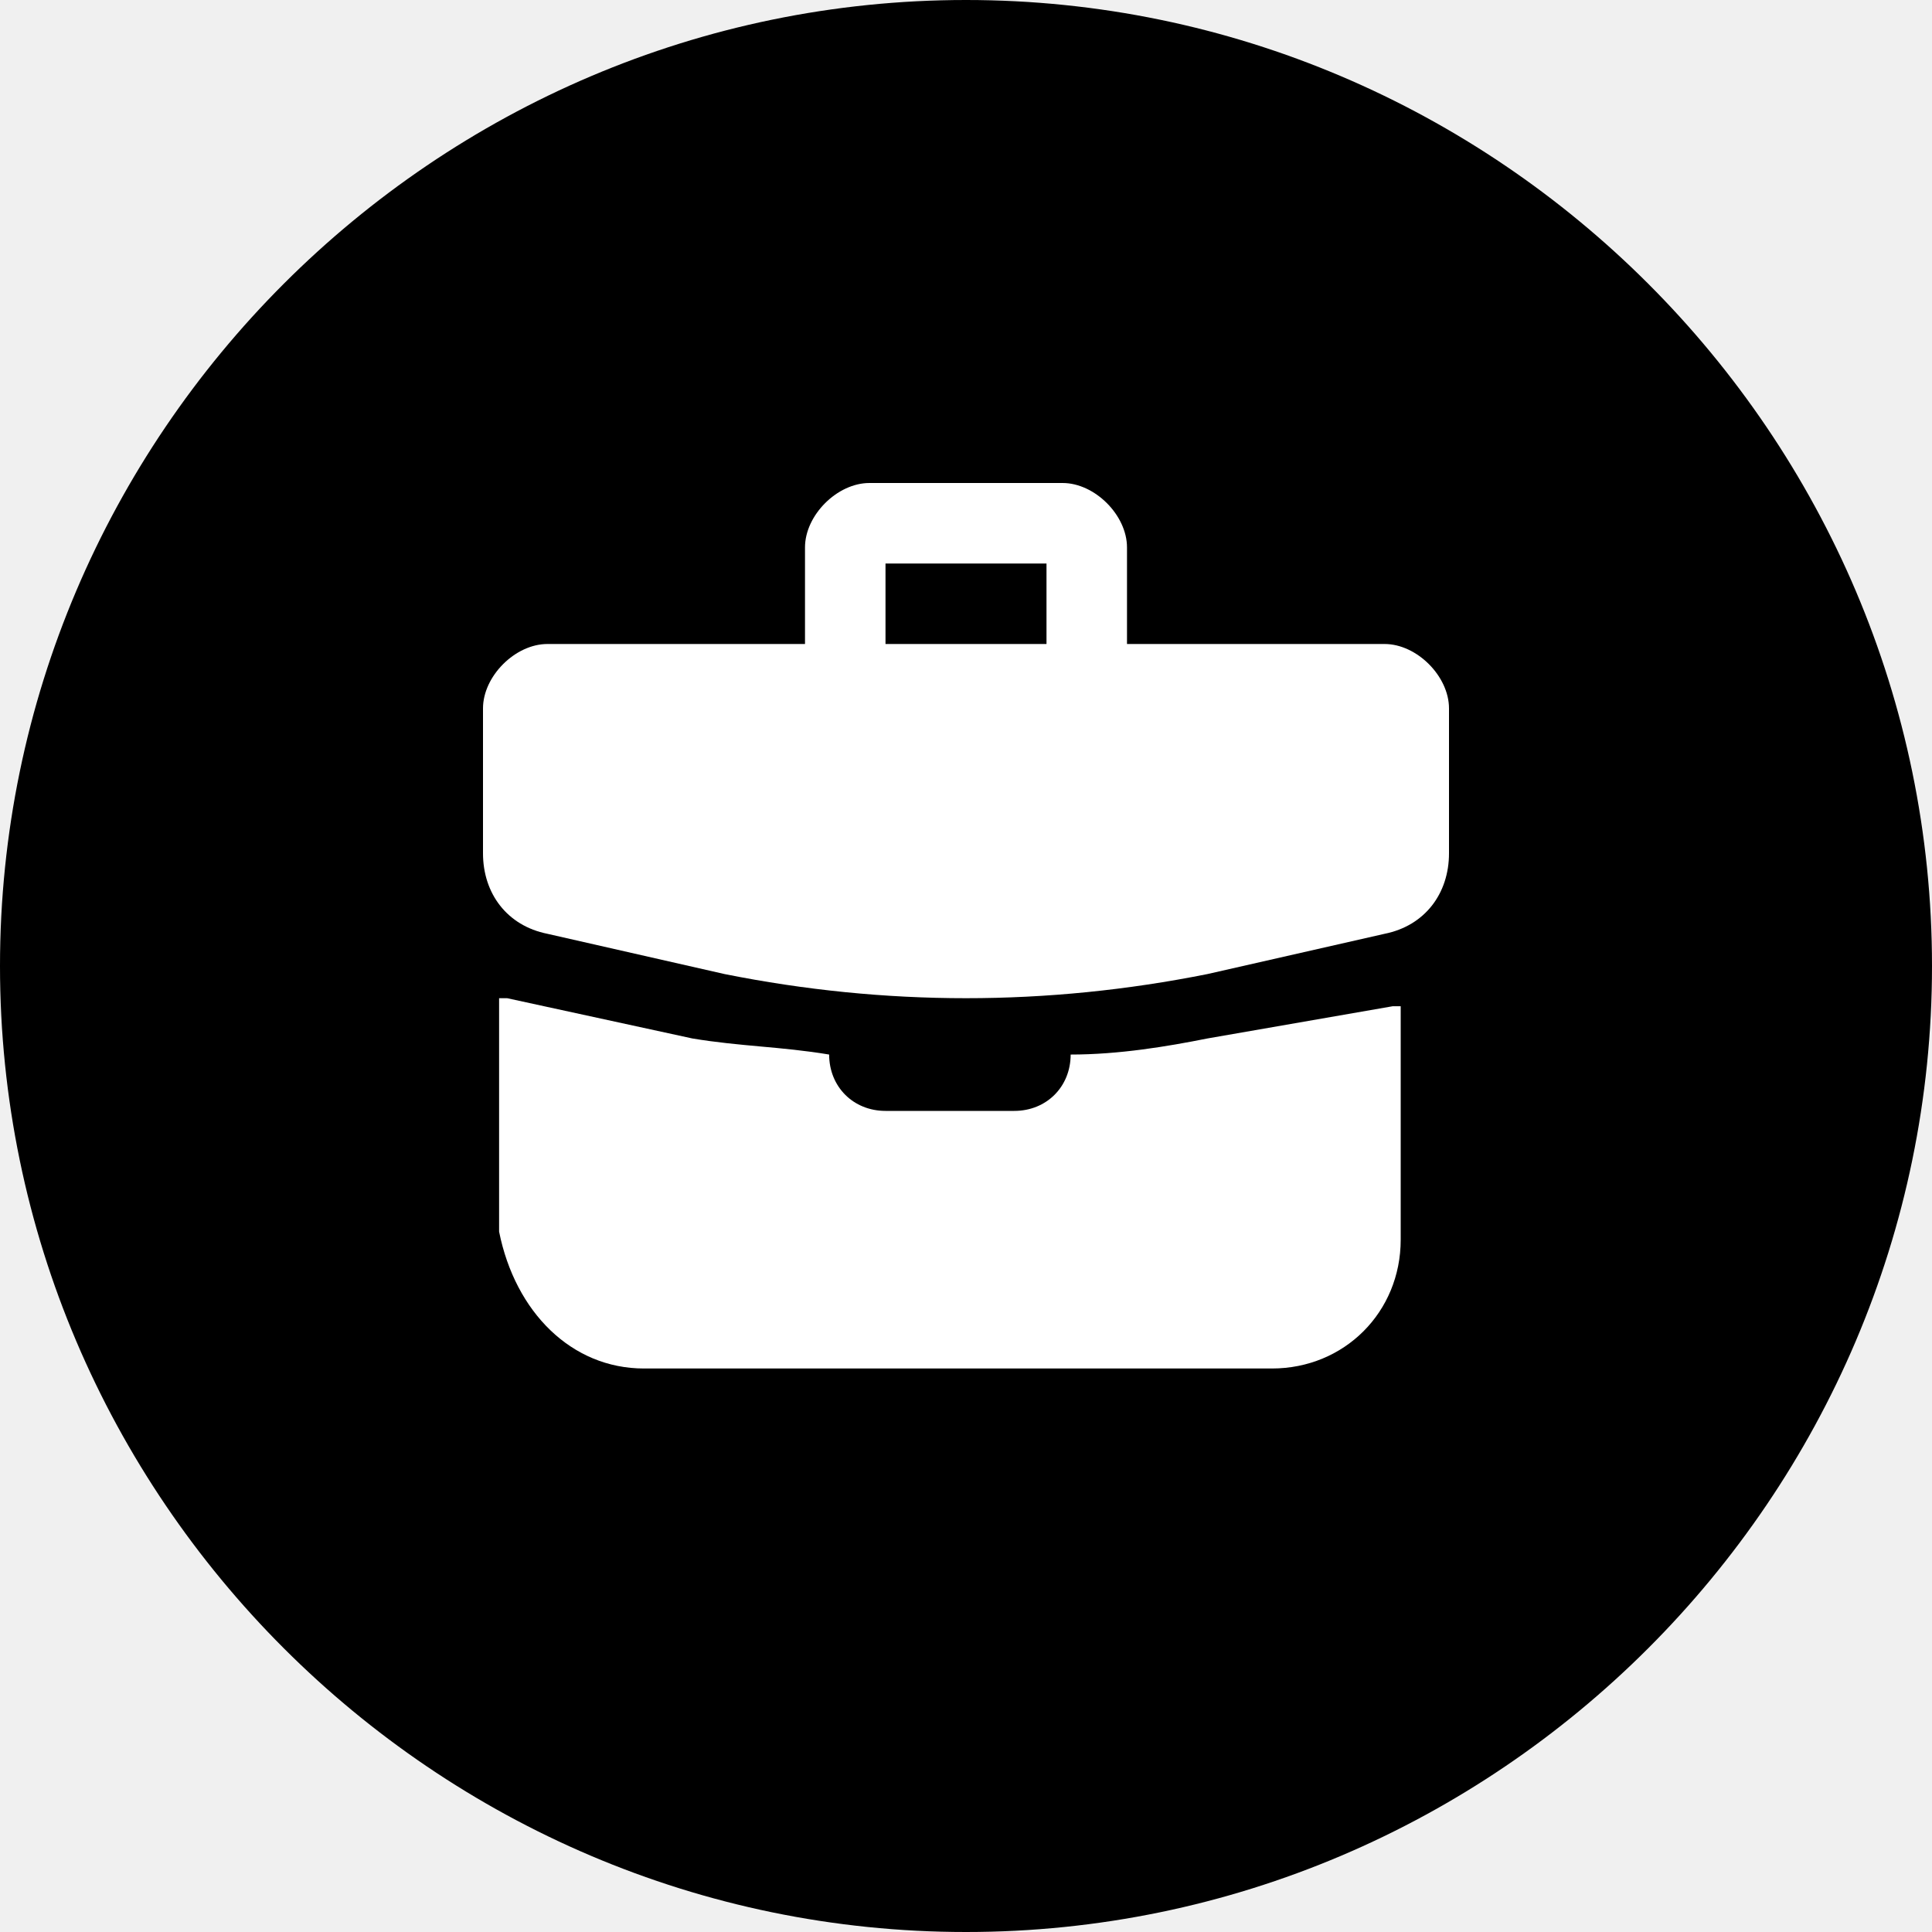
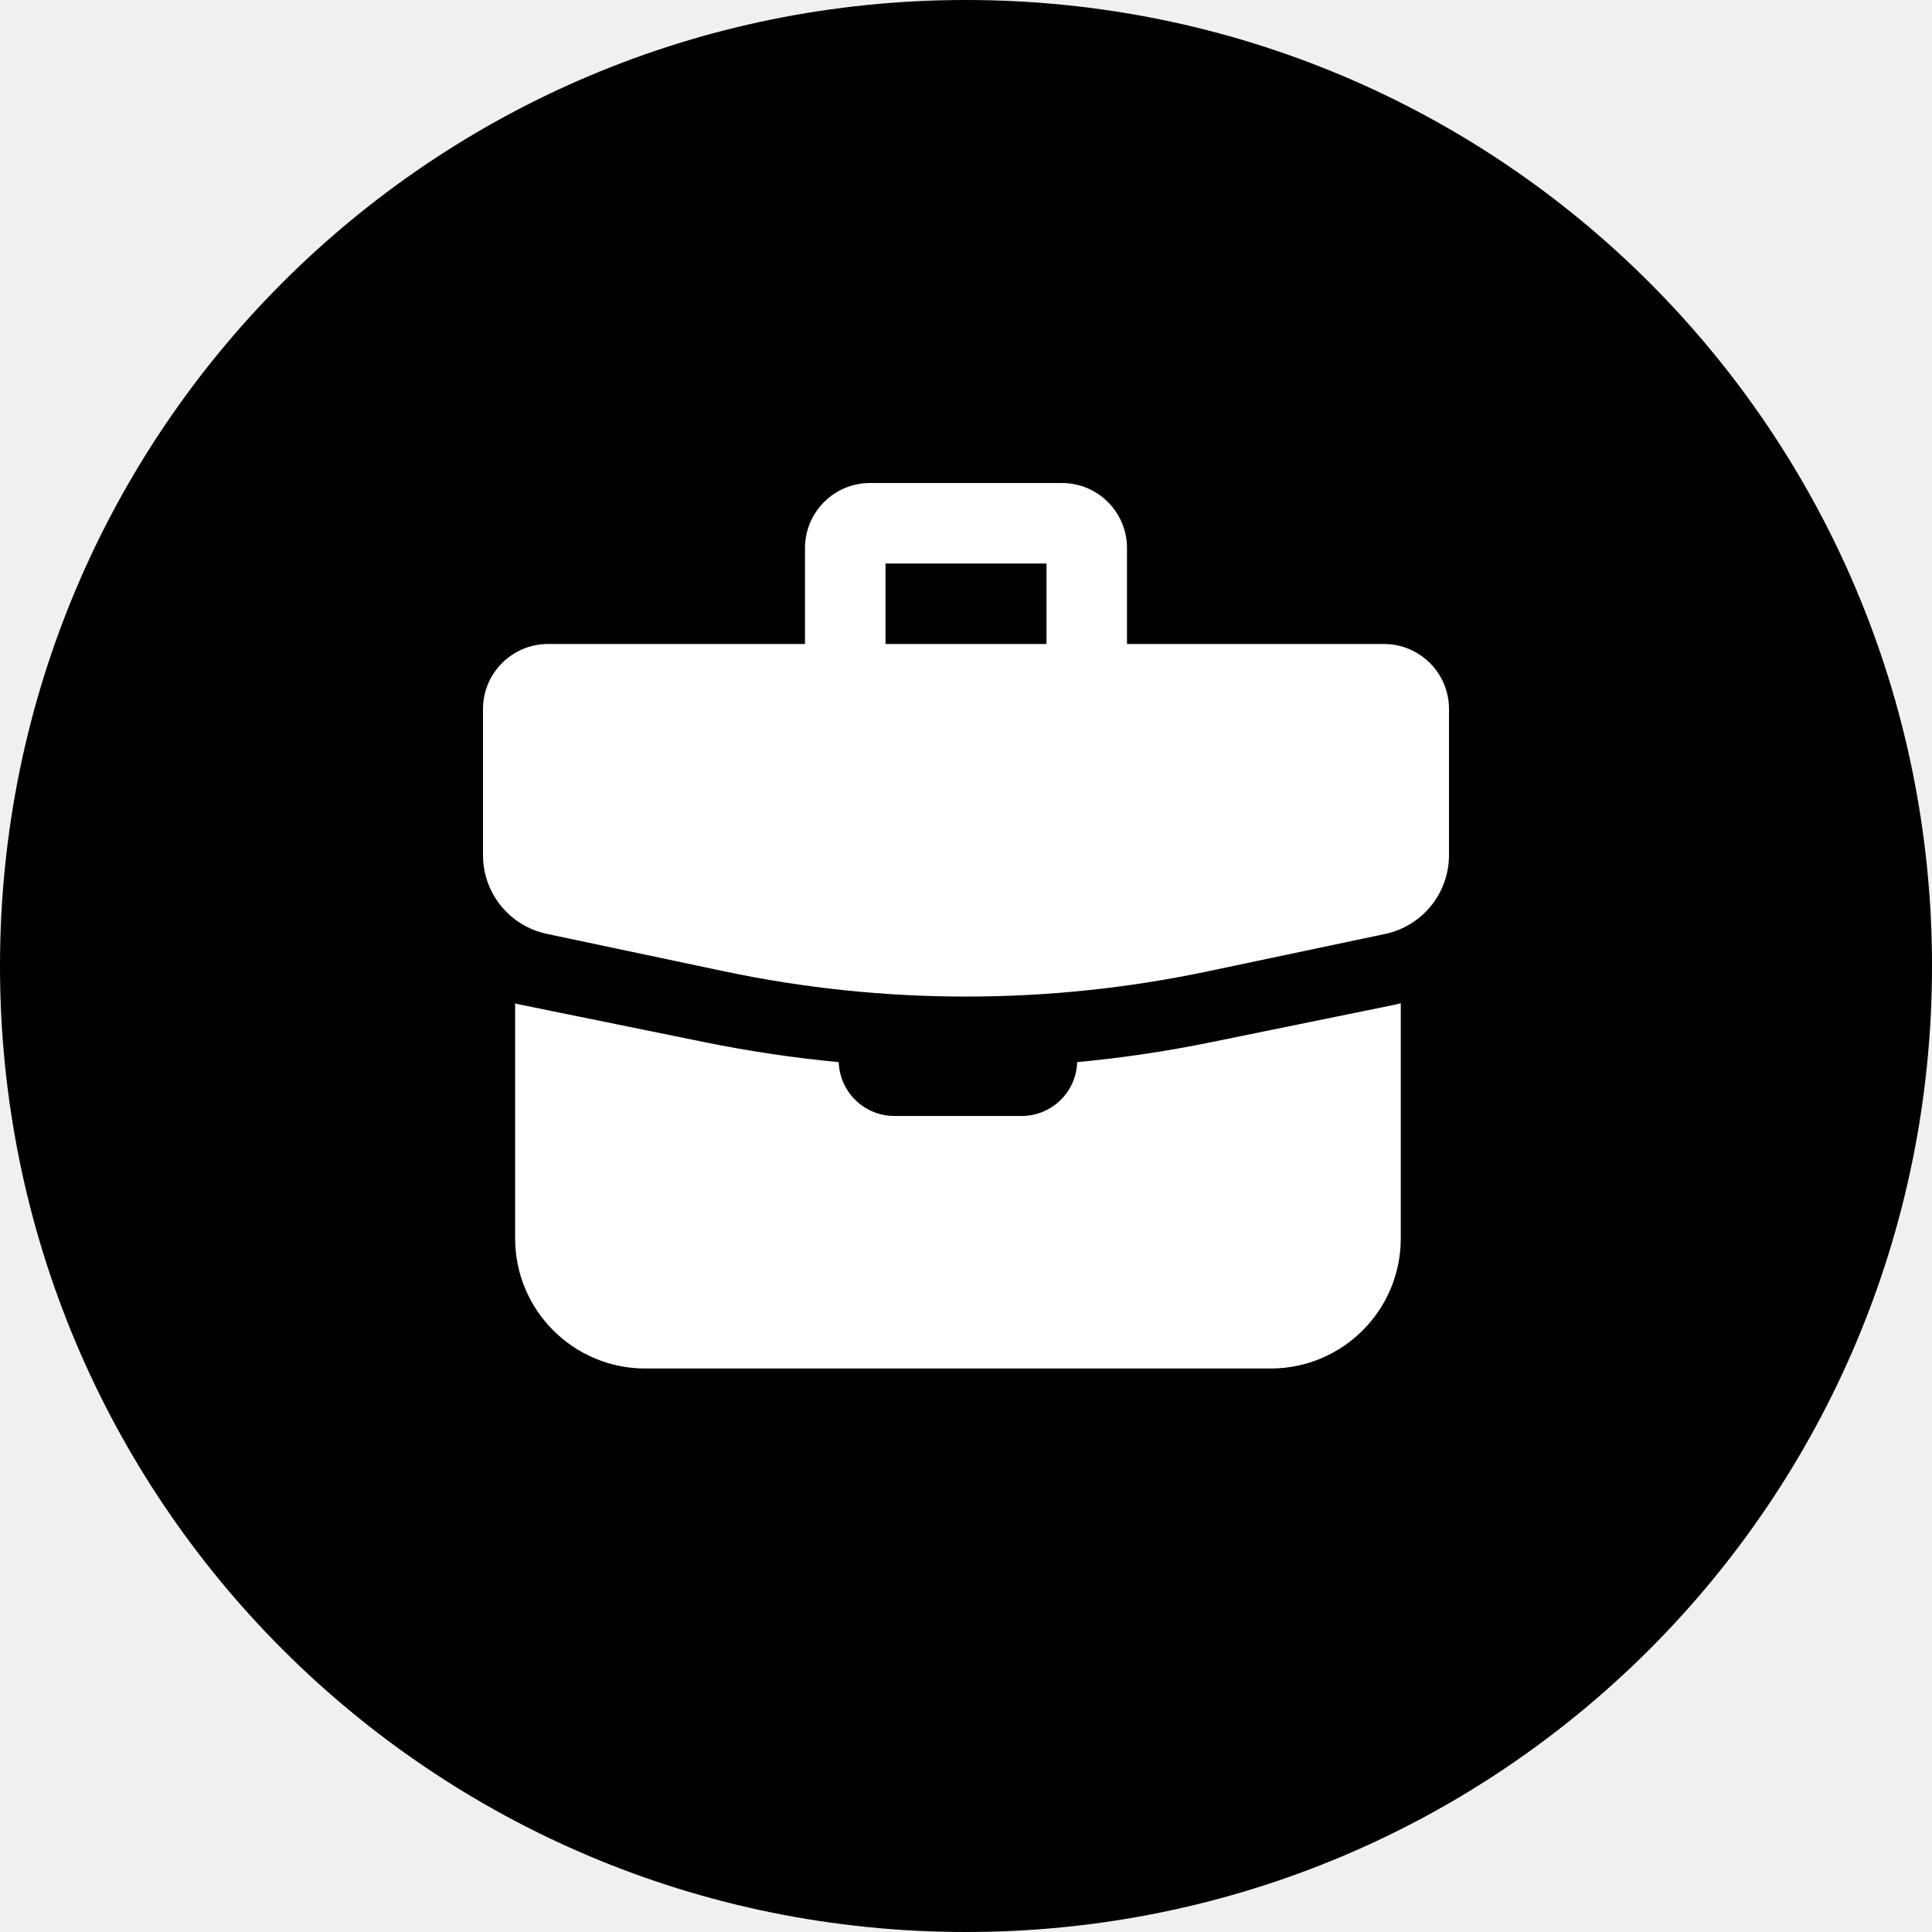
- <svg xmlns="http://www.w3.org/2000/svg" viewBox="0 0 24 24">
-   <path d="M12 0C5.4 0 0 5.4 0 12s5.4 12 12 12 12-5.4 12-12S18.6 0 12 0z" />
-   <path d="M15 12.9c-.5.1-1.1.2-1.7.2 0 .4-.3.7-.7.7H11c-.4 0-.7-.3-.7-.7-.6-.1-1.1-.1-1.7-.2l-2.3-.5h-.1v2.9c.2 1 .9 1.7 1.8 1.7h7.8c.9 0 1.6-.7 1.6-1.6v-2.9h-.1l-2.3.4zM17.2 8H14V6.8c0-.4-.4-.8-.8-.8h-2.4c-.4 0-.8.4-.8.8V8H6.8c-.4 0-.8.4-.8.8v1.8c0 .5.3.9.8 1l2.2.5c2 .4 4 .4 6 0l2.2-.5c.5-.1.8-.5.8-1V8.8c0-.4-.4-.8-.8-.8zM11 7h2v1h-2V7z" fill="#fff" />
+ <svg xmlns="http://www.w3.org/2000/svg" version="1.1" id="Layer_1" x="0px" y="0px" viewBox="0 0 24 24" style="enable-background:new 0 0 24 24;" xml:space="preserve">
+   <style type="text/css">
+ 	.st0{fill-rule:evenodd;clip-rule:evenodd; }
+ 	.st1{fill:#FFFFFF;}
+ </style>
+   <path id="Path" class="st0" d="M12,0C5.36,0,0,5.36,0,12s5.36,12,12,12s12-5.36,12-12S18.64,0,12,0z" />
+   <g>
+     <path class="st1" d="M15.038,12.948c-0.548,0.112-1.102,0.194-1.657,0.246c-0.011,0.372-0.316,0.669-0.691,0.669H11.11   c-0.374,0-0.679-0.298-0.691-0.669c-0.556-0.052-1.109-0.135-1.658-0.246l-2.283-0.465c-0.027-0.005-0.053-0.012-0.079-0.019v2.921   C6.4,16.277,7.123,17,8.016,17h7.769c0.892,0,1.616-0.723,1.616-1.616v-2.921c-0.026,0.007-0.053,0.013-0.079,0.019L15.038,12.948z   " />
+     <path class="st1" d="M17.192,8h-1.408H14V6.808C14,6.362,13.638,6,13.192,6h-2.384C10.362,6,10,6.362,10,6.808V8H8.016H6.808   C6.362,8,6,8.362,6,8.808v1.815c0,0.473,0.331,0.881,0.794,0.978L9,12.067c1.978,0.417,4.022,0.417,6,0l2.206-0.465   C17.669,11.504,18,11.096,18,10.623V8.808C18,8.362,17.638,8,17.192,8z M13,8h-2V7h2V8z" />
+   </g>
</svg>
